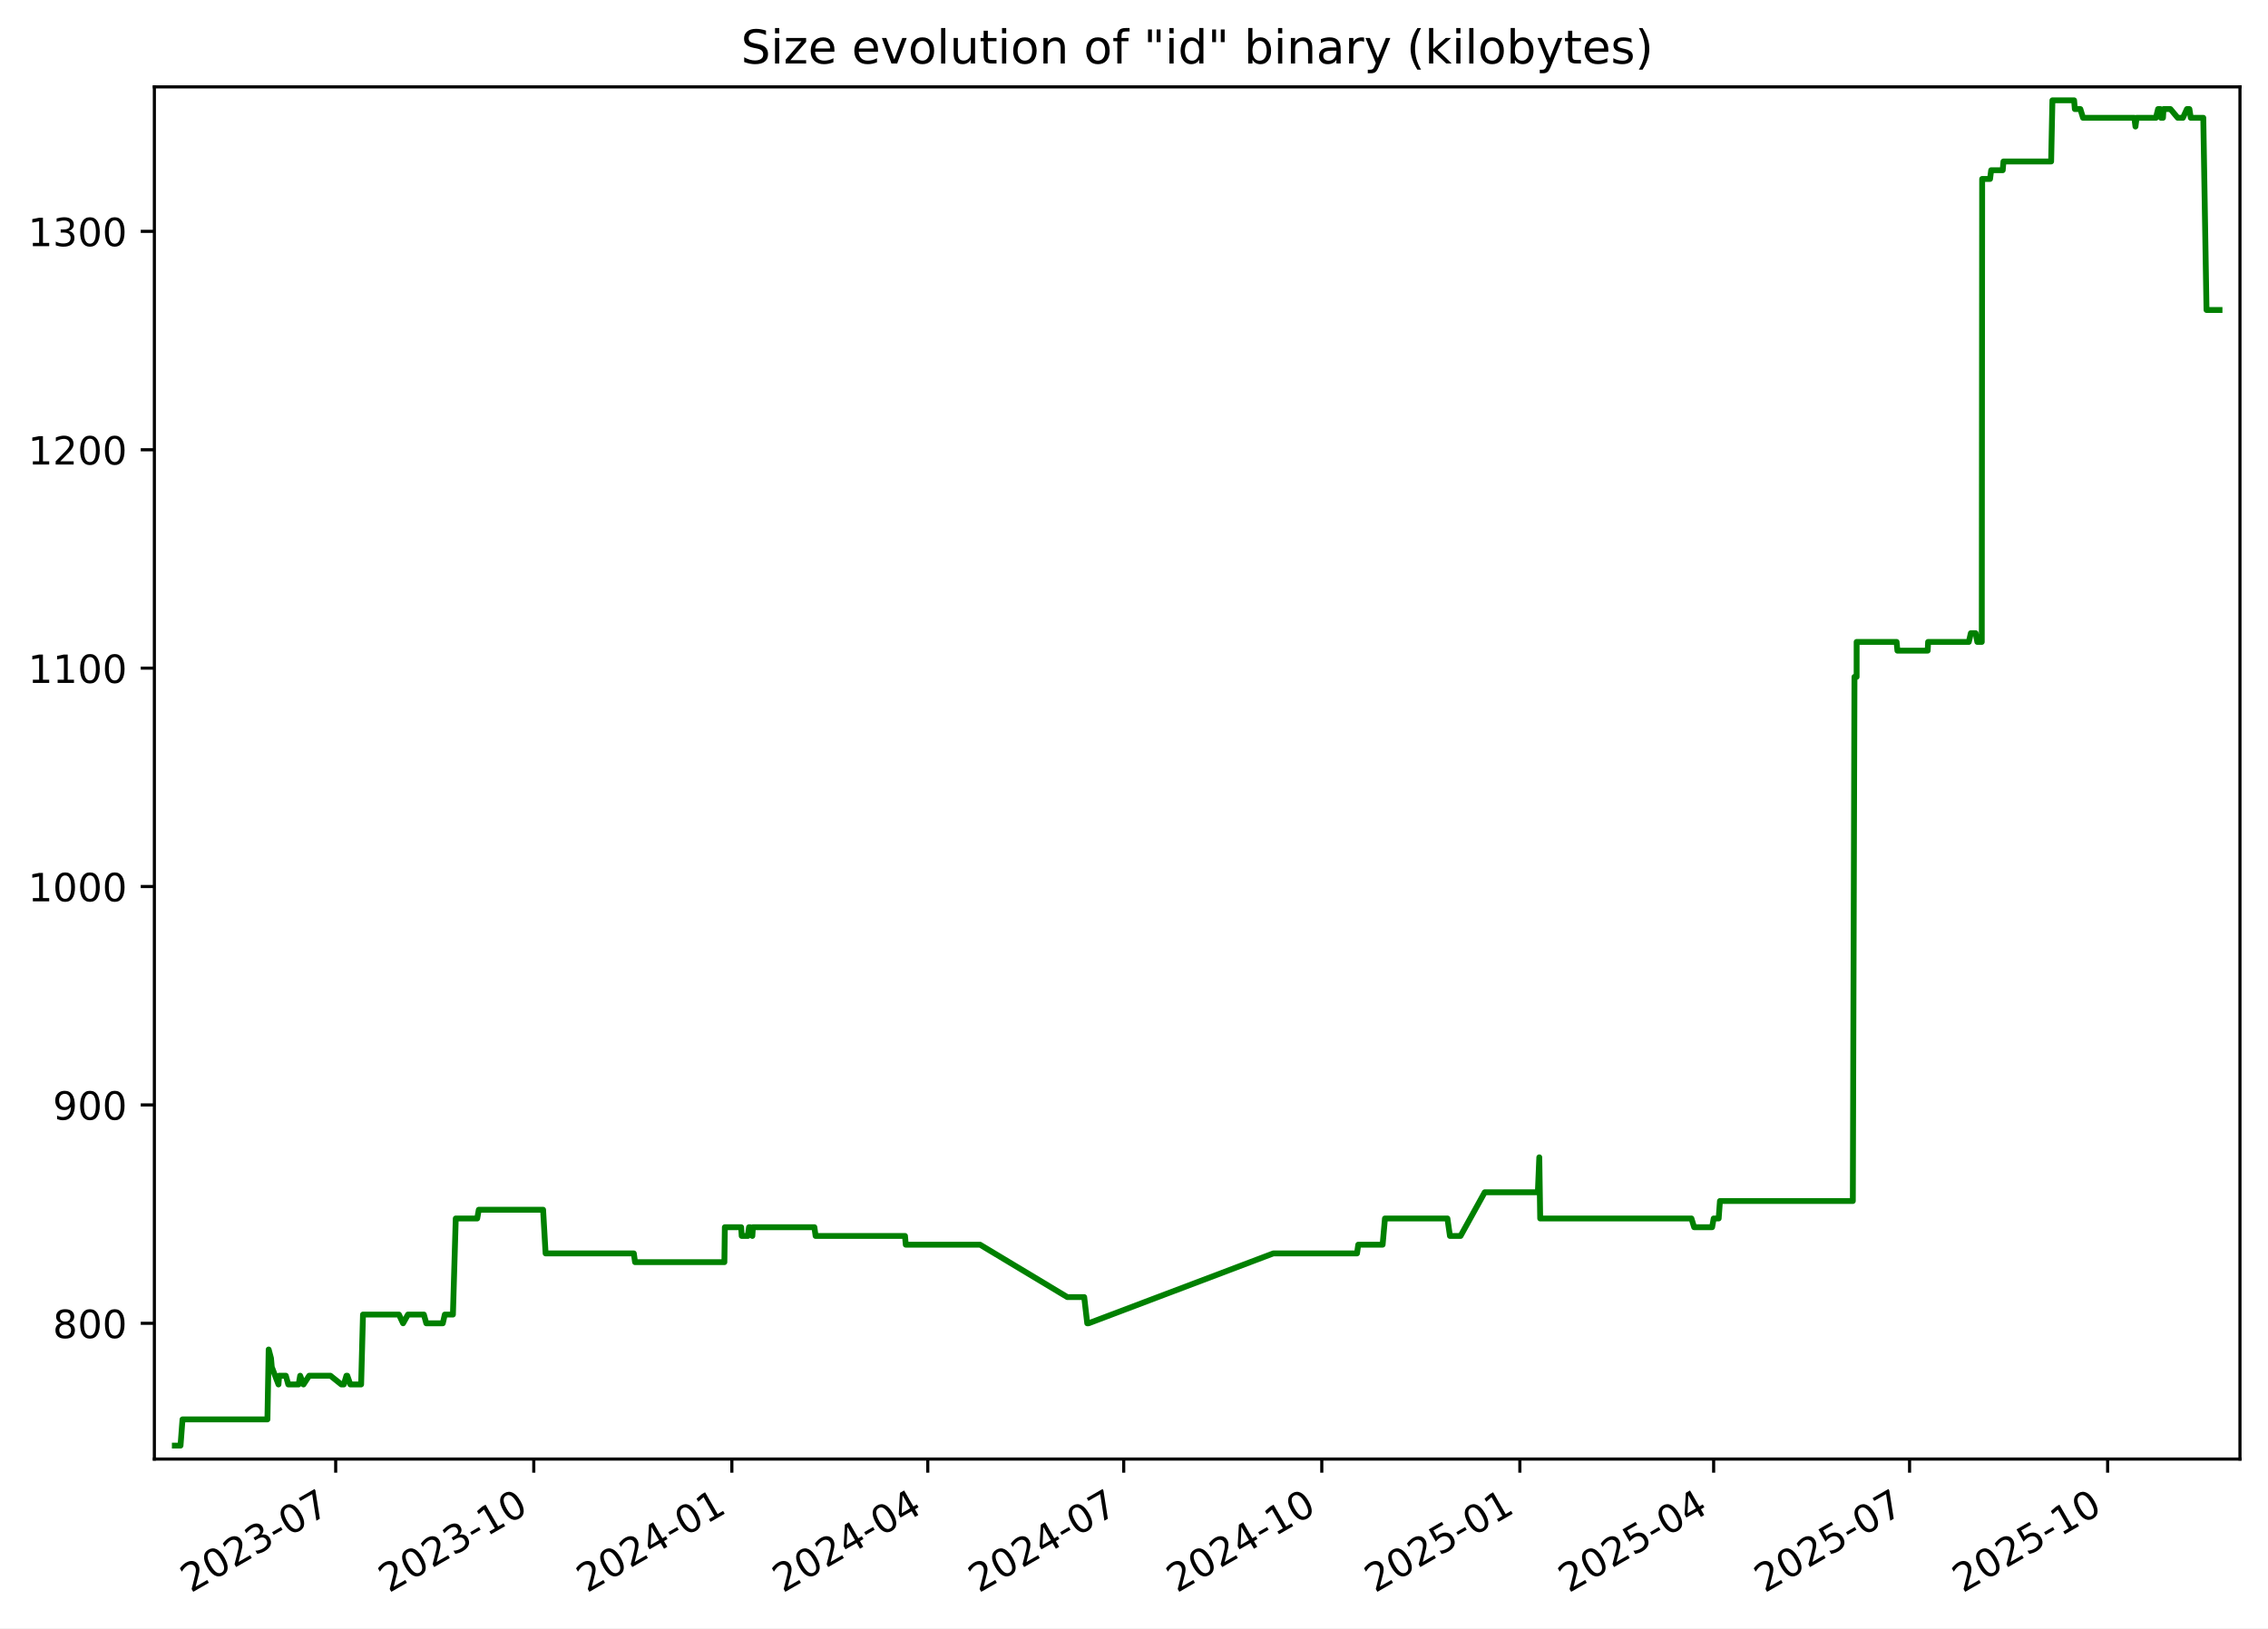
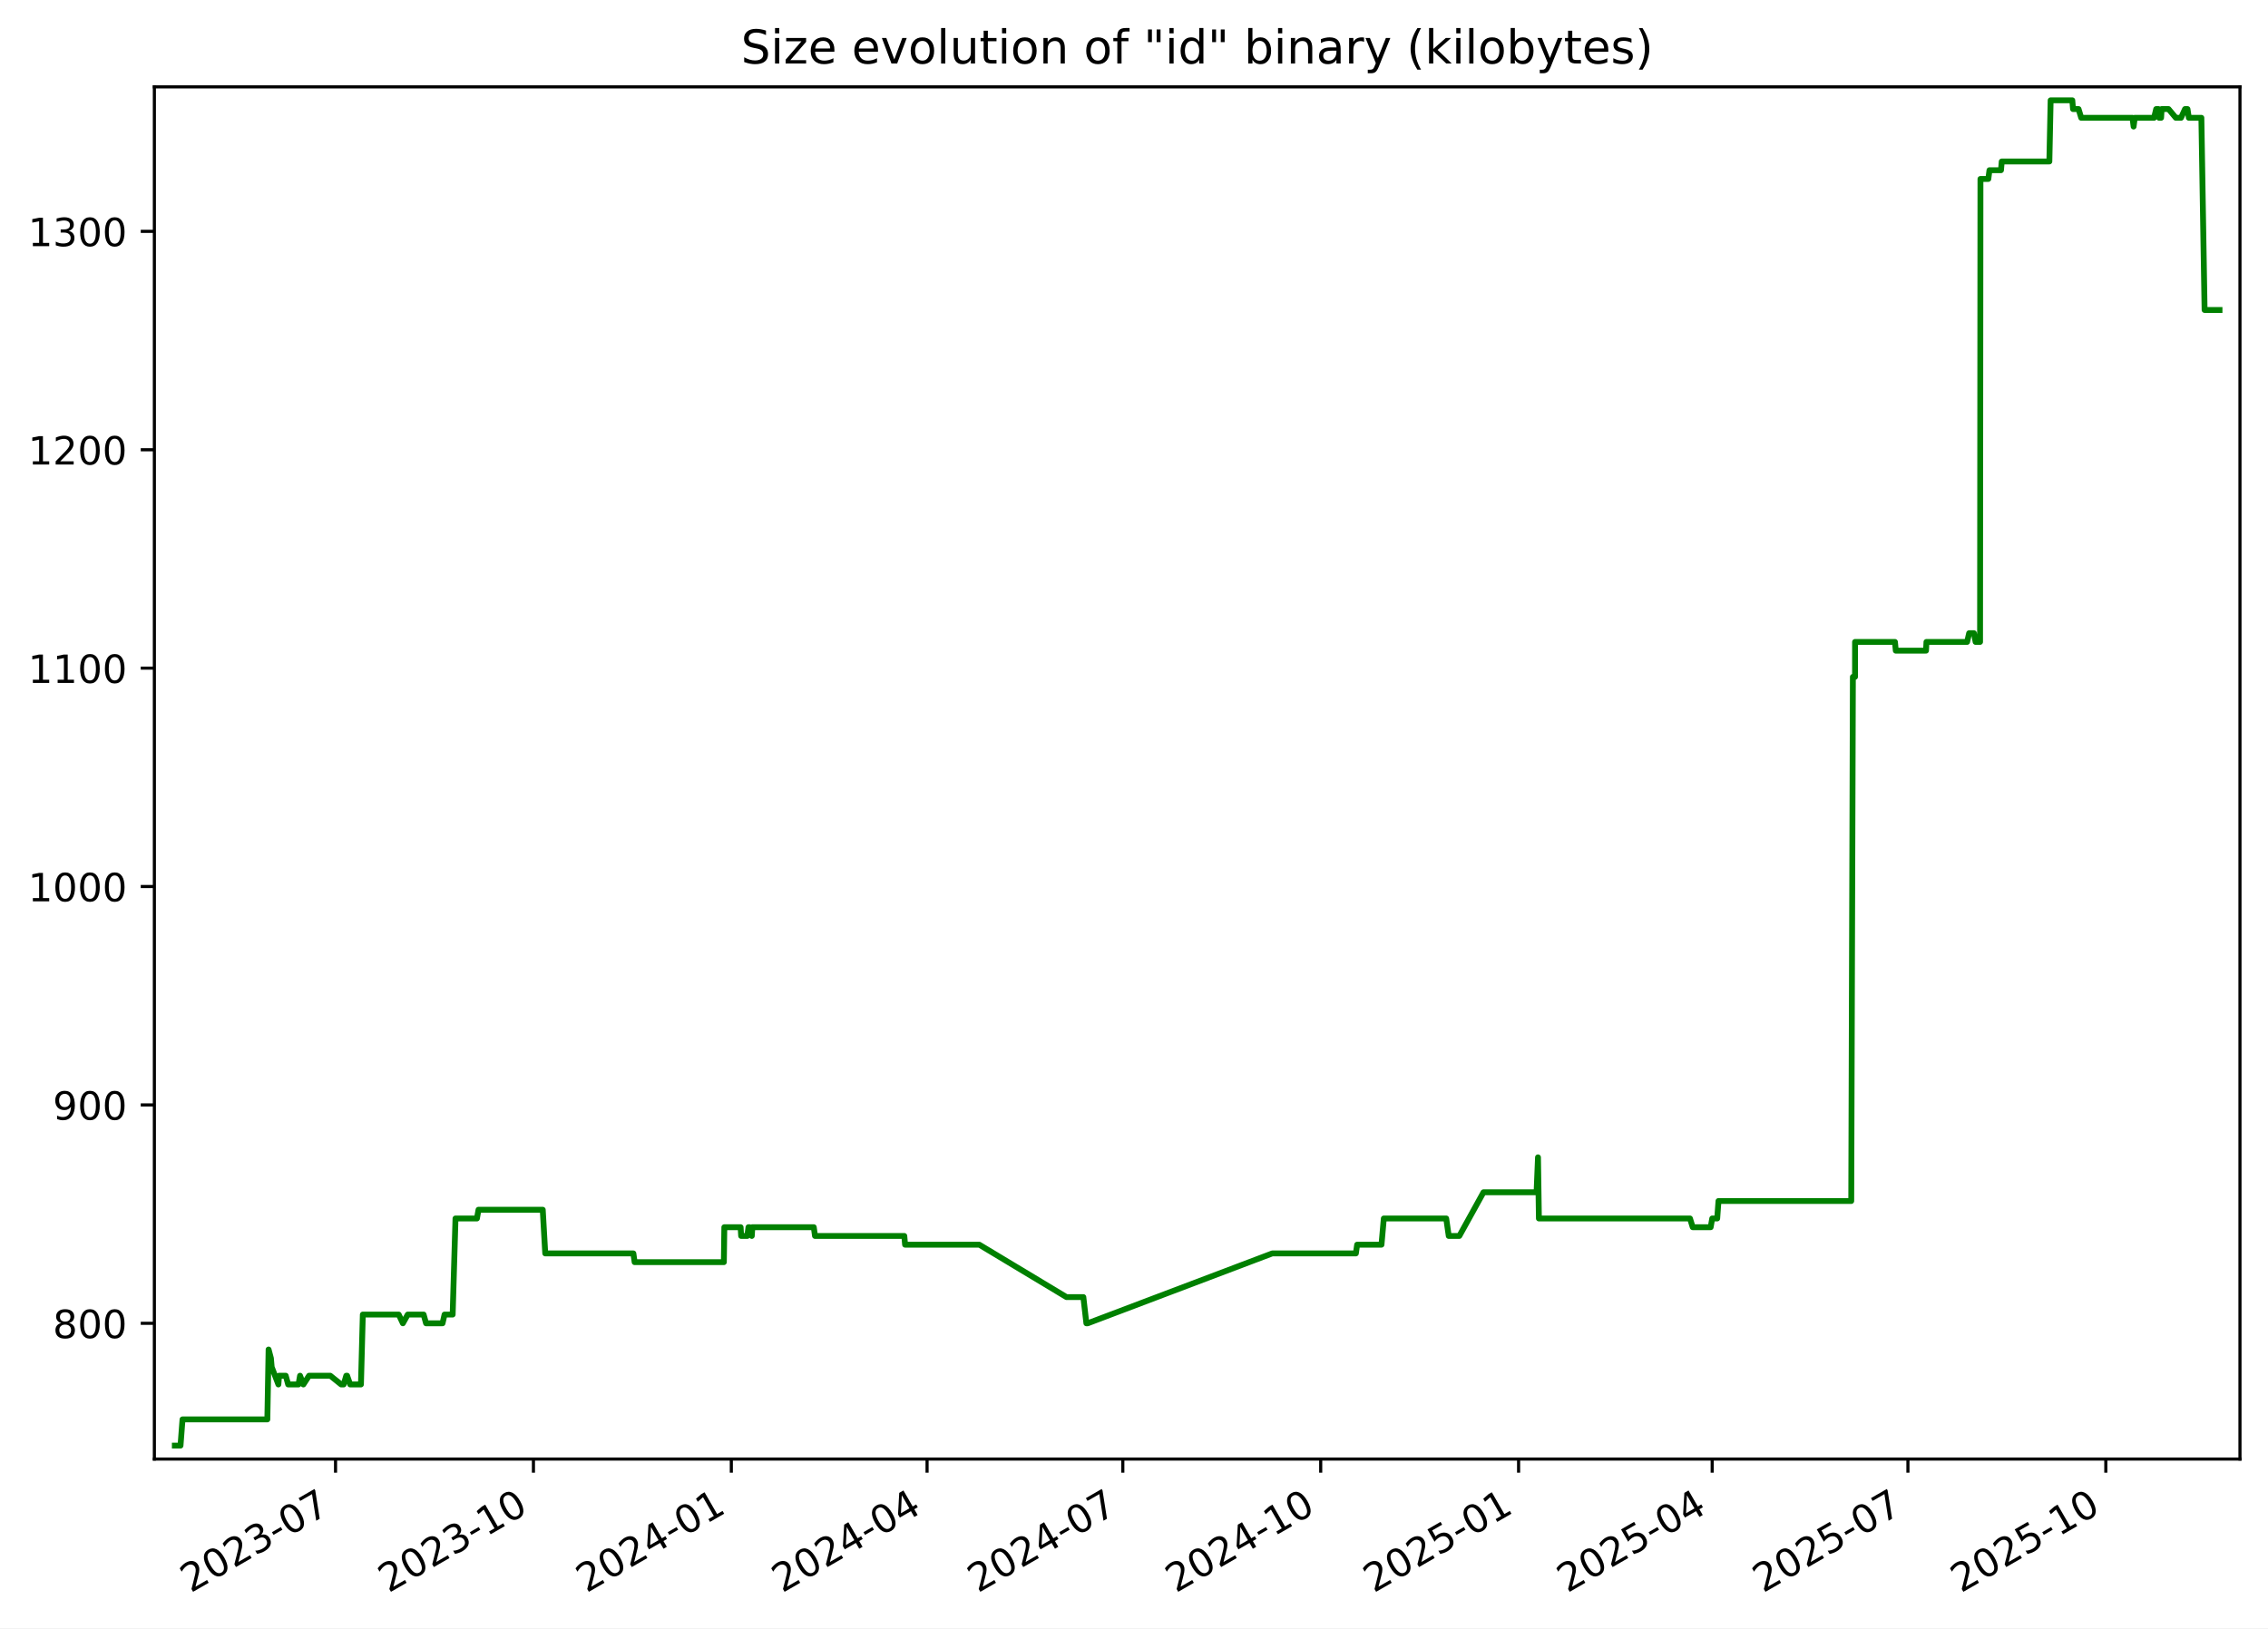
<svg xmlns="http://www.w3.org/2000/svg" xmlns:xlink="http://www.w3.org/1999/xlink" width="582.53pt" height="418.303pt" viewBox="0 0 582.53 418.303" version="1.1">
  <defs>
    <style type="text/css">*{stroke-linejoin: round; stroke-linecap: butt}</style>
  </defs>
  <g id="figure_1">
    <g id="patch_1">
      <path d="M -0 418.303  L 582.53 418.303  L 582.53 0  L -0 0  z " style="fill: #ffffff" />
    </g>
    <g id="axes_1">
      <g id="patch_2">
        <path d="M 39.65 374.83  L 575.33 374.83  L 575.33 22.318  L 39.65 22.318  z " style="fill: #ffffff" />
      </g>
      <g id="matplotlib.axis_1">
        <g id="xtick_1">
          <g id="line2d_1">
            <defs>
-               <path id="mcca25d1bc0" d="M 0 0  L 0 3.5  " style="stroke: #000000; stroke-width: 0.8" />
+               <path id="m5b19b40e98" d="M 0 0  L 0 3.5  " style="stroke: #000000; stroke-width: 0.8" />
            </defs>
            <g>
-               <use xlink:href="#mcca25d1bc0" x="86.222" y="374.83" style="stroke: #000000; stroke-width: 0.8" />
+               <use xlink:href="#m5b19b40e98" x="86.183" y="374.83" style="stroke: #000000; stroke-width: 0.8" />
            </g>
          </g>
          <g id="text_1">
-             <g transform="translate(48.99765 409.302) rotate(-30) scale(0.1 -0.1)">
+             <g transform="translate(48.95851 409.302) rotate(-30) scale(0.1 -0.1)">
              <defs>
                <path id="DejaVuSans-32" d="M 1228 531  L 3431 531  L 3431 0  L 469 0  L 469 531  Q 828 903 1448 1529  Q 2069 2156 2228 2338  Q 2531 2678 2651 2914  Q 2772 3150 2772 3378  Q 2772 3750 2511 3984  Q 2250 4219 1831 4219  Q 1534 4219 1204 4116  Q 875 4013 500 3803  L 500 4441  Q 881 4594 1212 4672  Q 1544 4750 1819 4750  Q 2544 4750 2975 4387  Q 3406 4025 3406 3419  Q 3406 3131 3298 2873  Q 3191 2616 2906 2266  Q 2828 2175 2409 1742  Q 1991 1309 1228 531  z " transform="scale(0.015625)" />
                <path id="DejaVuSans-30" d="M 2034 4250  Q 1547 4250 1301 3770  Q 1056 3291 1056 2328  Q 1056 1369 1301 889  Q 1547 409 2034 409  Q 2525 409 2770 889  Q 3016 1369 3016 2328  Q 3016 3291 2770 3770  Q 2525 4250 2034 4250  z M 2034 4750  Q 2819 4750 3233 4129  Q 3647 3509 3647 2328  Q 3647 1150 3233 529  Q 2819 -91 2034 -91  Q 1250 -91 836 529  Q 422 1150 422 2328  Q 422 3509 836 4129  Q 1250 4750 2034 4750  z " transform="scale(0.015625)" />
                <path id="DejaVuSans-33" d="M 2597 2516  Q 3050 2419 3304 2112  Q 3559 1806 3559 1356  Q 3559 666 3084 287  Q 2609 -91 1734 -91  Q 1441 -91 1130 -33  Q 819 25 488 141  L 488 750  Q 750 597 1062 519  Q 1375 441 1716 441  Q 2309 441 2620 675  Q 2931 909 2931 1356  Q 2931 1769 2642 2001  Q 2353 2234 1838 2234  L 1294 2234  L 1294 2753  L 1863 2753  Q 2328 2753 2575 2939  Q 2822 3125 2822 3475  Q 2822 3834 2567 4026  Q 2313 4219 1838 4219  Q 1578 4219 1281 4162  Q 984 4106 628 3988  L 628 4550  Q 988 4650 1302 4700  Q 1616 4750 1894 4750  Q 2613 4750 3031 4423  Q 3450 4097 3450 3541  Q 3450 3153 3228 2886  Q 3006 2619 2597 2516  z " transform="scale(0.015625)" />
                <path id="DejaVuSans-2d" d="M 313 2009  L 1997 2009  L 1997 1497  L 313 1497  L 313 2009  z " transform="scale(0.015625)" />
                <path id="DejaVuSans-37" d="M 525 4666  L 3525 4666  L 3525 4397  L 1831 0  L 1172 0  L 2766 4134  L 525 4134  L 525 4666  z " transform="scale(0.015625)" />
              </defs>
              <use xlink:href="#DejaVuSans-32" />
              <use xlink:href="#DejaVuSans-30" x="63.623" />
              <use xlink:href="#DejaVuSans-32" x="127.246" />
              <use xlink:href="#DejaVuSans-33" x="190.869" />
              <use xlink:href="#DejaVuSans-2d" x="254.492" />
              <use xlink:href="#DejaVuSans-30" x="290.576" />
              <use xlink:href="#DejaVuSans-37" x="354.199" />
            </g>
          </g>
        </g>
        <g id="xtick_2">
          <g id="line2d_2">
            <g>
-               <use xlink:href="#mcca25d1bc0" x="137.099" y="374.83" style="stroke: #000000; stroke-width: 0.8" />
+               <use xlink:href="#m5b19b40e98" x="137.011" y="374.83" style="stroke: #000000; stroke-width: 0.8" />
            </g>
          </g>
          <g id="text_2">
-             <g transform="translate(99.87392 409.302) rotate(-30) scale(0.1 -0.1)">
+             <g transform="translate(99.78659 409.302) rotate(-30) scale(0.1 -0.1)">
              <defs>
                <path id="DejaVuSans-31" d="M 794 531  L 1825 531  L 1825 4091  L 703 3866  L 703 4441  L 1819 4666  L 2450 4666  L 2450 531  L 3481 531  L 3481 0  L 794 0  L 794 531  z " transform="scale(0.015625)" />
              </defs>
              <use xlink:href="#DejaVuSans-32" />
              <use xlink:href="#DejaVuSans-30" x="63.623" />
              <use xlink:href="#DejaVuSans-32" x="127.246" />
              <use xlink:href="#DejaVuSans-33" x="190.869" />
              <use xlink:href="#DejaVuSans-2d" x="254.492" />
              <use xlink:href="#DejaVuSans-31" x="290.576" />
              <use xlink:href="#DejaVuSans-30" x="354.199" />
            </g>
          </g>
        </g>
        <g id="xtick_3">
          <g id="line2d_3">
            <g>
-               <use xlink:href="#mcca25d1bc0" x="187.975" y="374.83" style="stroke: #000000; stroke-width: 0.8" />
+               <use xlink:href="#m5b19b40e98" x="187.839" y="374.83" style="stroke: #000000; stroke-width: 0.8" />
            </g>
          </g>
          <g id="text_3">
-             <g transform="translate(150.7502 409.302) rotate(-30) scale(0.1 -0.1)">
+             <g transform="translate(150.6147 409.302) rotate(-30) scale(0.1 -0.1)">
              <defs>
                <path id="DejaVuSans-34" d="M 2419 4116  L 825 1625  L 2419 1625  L 2419 4116  z M 2253 4666  L 3047 4666  L 3047 1625  L 3713 1625  L 3713 1100  L 3047 1100  L 3047 0  L 2419 0  L 2419 1100  L 313 1100  L 313 1709  L 2253 4666  z " transform="scale(0.015625)" />
              </defs>
              <use xlink:href="#DejaVuSans-32" />
              <use xlink:href="#DejaVuSans-30" x="63.623" />
              <use xlink:href="#DejaVuSans-32" x="127.246" />
              <use xlink:href="#DejaVuSans-34" x="190.869" />
              <use xlink:href="#DejaVuSans-2d" x="254.492" />
              <use xlink:href="#DejaVuSans-30" x="290.576" />
              <use xlink:href="#DejaVuSans-31" x="354.199" />
            </g>
          </g>
        </g>
        <g id="xtick_4">
          <g id="line2d_4">
            <g>
-               <use xlink:href="#mcca25d1bc0" x="238.298" y="374.83" style="stroke: #000000; stroke-width: 0.8" />
+               <use xlink:href="#m5b19b40e98" x="238.115" y="374.83" style="stroke: #000000; stroke-width: 0.8" />
            </g>
          </g>
          <g id="text_4">
-             <g transform="translate(201.0735 409.302) rotate(-30) scale(0.1 -0.1)">
+             <g transform="translate(200.8903 409.302) rotate(-30) scale(0.1 -0.1)">
              <use xlink:href="#DejaVuSans-32" />
              <use xlink:href="#DejaVuSans-30" x="63.623" />
              <use xlink:href="#DejaVuSans-32" x="127.246" />
              <use xlink:href="#DejaVuSans-34" x="190.869" />
              <use xlink:href="#DejaVuSans-2d" x="254.492" />
              <use xlink:href="#DejaVuSans-30" x="290.576" />
              <use xlink:href="#DejaVuSans-34" x="354.199" />
            </g>
          </g>
        </g>
        <g id="xtick_5">
          <g id="line2d_5">
            <g>
-               <use xlink:href="#mcca25d1bc0" x="288.622" y="374.83" style="stroke: #000000; stroke-width: 0.8" />
+               <use xlink:href="#m5b19b40e98" x="288.391" y="374.83" style="stroke: #000000; stroke-width: 0.8" />
            </g>
          </g>
          <g id="text_5">
-             <g transform="translate(251.3967 409.302) rotate(-30) scale(0.1 -0.1)">
+             <g transform="translate(251.1659 409.302) rotate(-30) scale(0.1 -0.1)">
              <use xlink:href="#DejaVuSans-32" />
              <use xlink:href="#DejaVuSans-30" x="63.623" />
              <use xlink:href="#DejaVuSans-32" x="127.246" />
              <use xlink:href="#DejaVuSans-34" x="190.869" />
              <use xlink:href="#DejaVuSans-2d" x="254.492" />
              <use xlink:href="#DejaVuSans-30" x="290.576" />
              <use xlink:href="#DejaVuSans-37" x="354.199" />
            </g>
          </g>
        </g>
        <g id="xtick_6">
          <g id="line2d_6">
            <g>
-               <use xlink:href="#mcca25d1bc0" x="339.498" y="374.83" style="stroke: #000000; stroke-width: 0.8" />
+               <use xlink:href="#m5b19b40e98" x="339.219" y="374.83" style="stroke: #000000; stroke-width: 0.8" />
            </g>
          </g>
          <g id="text_6">
-             <g transform="translate(302.273 409.302) rotate(-30) scale(0.1 -0.1)">
+             <g transform="translate(301.994 409.302) rotate(-30) scale(0.1 -0.1)">
              <use xlink:href="#DejaVuSans-32" />
              <use xlink:href="#DejaVuSans-30" x="63.623" />
              <use xlink:href="#DejaVuSans-32" x="127.246" />
              <use xlink:href="#DejaVuSans-34" x="190.869" />
              <use xlink:href="#DejaVuSans-2d" x="254.492" />
              <use xlink:href="#DejaVuSans-31" x="290.576" />
              <use xlink:href="#DejaVuSans-30" x="354.199" />
            </g>
          </g>
        </g>
        <g id="xtick_7">
          <g id="line2d_7">
            <g>
-               <use xlink:href="#mcca25d1bc0" x="390.374" y="374.83" style="stroke: #000000; stroke-width: 0.8" />
+               <use xlink:href="#m5b19b40e98" x="390.047" y="374.83" style="stroke: #000000; stroke-width: 0.8" />
            </g>
          </g>
          <g id="text_7">
-             <g transform="translate(353.1493 409.302) rotate(-30) scale(0.1 -0.1)">
+             <g transform="translate(352.822 409.302) rotate(-30) scale(0.1 -0.1)">
              <defs>
                <path id="DejaVuSans-35" d="M 691 4666  L 3169 4666  L 3169 4134  L 1269 4134  L 1269 2991  Q 1406 3038 1543 3061  Q 1681 3084 1819 3084  Q 2600 3084 3056 2656  Q 3513 2228 3513 1497  Q 3513 744 3044 326  Q 2575 -91 1722 -91  Q 1428 -91 1123 -41  Q 819 9 494 109  L 494 744  Q 775 591 1075 516  Q 1375 441 1709 441  Q 2250 441 2565 725  Q 2881 1009 2881 1497  Q 2881 1984 2565 2268  Q 2250 2553 1709 2553  Q 1456 2553 1204 2497  Q 953 2441 691 2322  L 691 4666  z " transform="scale(0.015625)" />
              </defs>
              <use xlink:href="#DejaVuSans-32" />
              <use xlink:href="#DejaVuSans-30" x="63.623" />
              <use xlink:href="#DejaVuSans-32" x="127.246" />
              <use xlink:href="#DejaVuSans-35" x="190.869" />
              <use xlink:href="#DejaVuSans-2d" x="254.492" />
              <use xlink:href="#DejaVuSans-30" x="290.576" />
              <use xlink:href="#DejaVuSans-31" x="354.199" />
            </g>
          </g>
        </g>
        <g id="xtick_8">
          <g id="line2d_8">
            <g>
-               <use xlink:href="#mcca25d1bc0" x="440.144" y="374.83" style="stroke: #000000; stroke-width: 0.8" />
+               <use xlink:href="#m5b19b40e98" x="439.77" y="374.83" style="stroke: #000000; stroke-width: 0.8" />
            </g>
          </g>
          <g id="text_8">
-             <g transform="translate(402.9196 409.302) rotate(-30) scale(0.1 -0.1)">
+             <g transform="translate(402.5452 409.302) rotate(-30) scale(0.1 -0.1)">
              <use xlink:href="#DejaVuSans-32" />
              <use xlink:href="#DejaVuSans-30" x="63.623" />
              <use xlink:href="#DejaVuSans-32" x="127.246" />
              <use xlink:href="#DejaVuSans-35" x="190.869" />
              <use xlink:href="#DejaVuSans-2d" x="254.492" />
              <use xlink:href="#DejaVuSans-30" x="290.576" />
              <use xlink:href="#DejaVuSans-34" x="354.199" />
            </g>
          </g>
        </g>
        <g id="xtick_9">
          <g id="line2d_9">
            <g>
-               <use xlink:href="#mcca25d1bc0" x="490.468" y="374.83" style="stroke: #000000; stroke-width: 0.8" />
+               <use xlink:href="#m5b19b40e98" x="490.046" y="374.83" style="stroke: #000000; stroke-width: 0.8" />
            </g>
          </g>
          <g id="text_9">
-             <g transform="translate(453.2428 409.302) rotate(-30) scale(0.1 -0.1)">
+             <g transform="translate(452.8208 409.302) rotate(-30) scale(0.1 -0.1)">
              <use xlink:href="#DejaVuSans-32" />
              <use xlink:href="#DejaVuSans-30" x="63.623" />
              <use xlink:href="#DejaVuSans-32" x="127.246" />
              <use xlink:href="#DejaVuSans-35" x="190.869" />
              <use xlink:href="#DejaVuSans-2d" x="254.492" />
              <use xlink:href="#DejaVuSans-30" x="290.576" />
              <use xlink:href="#DejaVuSans-37" x="354.199" />
            </g>
          </g>
        </g>
        <g id="xtick_10">
          <g id="line2d_10">
            <g>
-               <use xlink:href="#mcca25d1bc0" x="541.344" y="374.83" style="stroke: #000000; stroke-width: 0.8" />
+               <use xlink:href="#m5b19b40e98" x="540.874" y="374.83" style="stroke: #000000; stroke-width: 0.8" />
            </g>
          </g>
          <g id="text_10">
-             <g transform="translate(504.1191 409.302) rotate(-30) scale(0.1 -0.1)">
+             <g transform="translate(503.6489 409.302) rotate(-30) scale(0.1 -0.1)">
              <use xlink:href="#DejaVuSans-32" />
              <use xlink:href="#DejaVuSans-30" x="63.623" />
              <use xlink:href="#DejaVuSans-32" x="127.246" />
              <use xlink:href="#DejaVuSans-35" x="190.869" />
              <use xlink:href="#DejaVuSans-2d" x="254.492" />
              <use xlink:href="#DejaVuSans-31" x="290.576" />
              <use xlink:href="#DejaVuSans-30" x="354.199" />
            </g>
          </g>
        </g>
      </g>
      <g id="matplotlib.axis_2">
        <g id="ytick_1">
          <g id="line2d_11">
            <defs>
-               <path id="m66e682c767" d="M 0 0  L -3.5 0  " style="stroke: #000000; stroke-width: 0.8" />
+               <path id="mcd7377a06f" d="M 0 0  L -3.5 0  " style="stroke: #000000; stroke-width: 0.8" />
            </defs>
            <g>
-               <use xlink:href="#m66e682c767" x="39.65" y="339.956" style="stroke: #000000; stroke-width: 0.8" />
+               <use xlink:href="#mcd7377a06f" x="39.65" y="339.956" style="stroke: #000000; stroke-width: 0.8" />
            </g>
          </g>
          <g id="text_11">
            <g transform="translate(13.5625 343.7552) scale(0.1 -0.1)">
              <defs>
                <path id="DejaVuSans-38" d="M 2034 2216  Q 1584 2216 1326 1975  Q 1069 1734 1069 1313  Q 1069 891 1326 650  Q 1584 409 2034 409  Q 2484 409 2743 651  Q 3003 894 3003 1313  Q 3003 1734 2745 1975  Q 2488 2216 2034 2216  z M 1403 2484  Q 997 2584 770 2862  Q 544 3141 544 3541  Q 544 4100 942 4425  Q 1341 4750 2034 4750  Q 2731 4750 3128 4425  Q 3525 4100 3525 3541  Q 3525 3141 3298 2862  Q 3072 2584 2669 2484  Q 3125 2378 3379 2068  Q 3634 1759 3634 1313  Q 3634 634 3220 271  Q 2806 -91 2034 -91  Q 1263 -91 848 271  Q 434 634 434 1313  Q 434 1759 690 2068  Q 947 2378 1403 2484  z M 1172 3481  Q 1172 3119 1398 2916  Q 1625 2713 2034 2713  Q 2441 2713 2670 2916  Q 2900 3119 2900 3481  Q 2900 3844 2670 4047  Q 2441 4250 2034 4250  Q 1625 4250 1398 4047  Q 1172 3844 1172 3481  z " transform="scale(0.015625)" />
              </defs>
              <use xlink:href="#DejaVuSans-38" />
              <use xlink:href="#DejaVuSans-30" x="63.623" />
              <use xlink:href="#DejaVuSans-30" x="127.246" />
            </g>
          </g>
        </g>
        <g id="ytick_2">
          <g id="line2d_12">
            <g>
-               <use xlink:href="#m66e682c767" x="39.65" y="283.852" style="stroke: #000000; stroke-width: 0.8" />
+               <use xlink:href="#mcd7377a06f" x="39.65" y="283.852" style="stroke: #000000; stroke-width: 0.8" />
            </g>
          </g>
          <g id="text_12">
            <g transform="translate(13.5625 287.6513) scale(0.1 -0.1)">
              <defs>
                <path id="DejaVuSans-39" d="M 703 97  L 703 672  Q 941 559 1184 500  Q 1428 441 1663 441  Q 2288 441 2617 861  Q 2947 1281 2994 2138  Q 2813 1869 2534 1725  Q 2256 1581 1919 1581  Q 1219 1581 811 2004  Q 403 2428 403 3163  Q 403 3881 828 4315  Q 1253 4750 1959 4750  Q 2769 4750 3195 4129  Q 3622 3509 3622 2328  Q 3622 1225 3098 567  Q 2575 -91 1691 -91  Q 1453 -91 1209 -44  Q 966 3 703 97  z M 1959 2075  Q 2384 2075 2632 2365  Q 2881 2656 2881 3163  Q 2881 3666 2632 3958  Q 2384 4250 1959 4250  Q 1534 4250 1286 3958  Q 1038 3666 1038 3163  Q 1038 2656 1286 2365  Q 1534 2075 1959 2075  z " transform="scale(0.015625)" />
              </defs>
              <use xlink:href="#DejaVuSans-39" />
              <use xlink:href="#DejaVuSans-30" x="63.623" />
              <use xlink:href="#DejaVuSans-30" x="127.246" />
            </g>
          </g>
        </g>
        <g id="ytick_3">
          <g id="line2d_13">
            <g>
-               <use xlink:href="#m66e682c767" x="39.65" y="227.748" style="stroke: #000000; stroke-width: 0.8" />
+               <use xlink:href="#mcd7377a06f" x="39.65" y="227.748" style="stroke: #000000; stroke-width: 0.8" />
            </g>
          </g>
          <g id="text_13">
            <g transform="translate(7.2 231.5474) scale(0.1 -0.1)">
              <use xlink:href="#DejaVuSans-31" />
              <use xlink:href="#DejaVuSans-30" x="63.623" />
              <use xlink:href="#DejaVuSans-30" x="127.246" />
              <use xlink:href="#DejaVuSans-30" x="190.869" />
            </g>
          </g>
        </g>
        <g id="ytick_4">
          <g id="line2d_14">
            <g>
-               <use xlink:href="#m66e682c767" x="39.65" y="171.644" style="stroke: #000000; stroke-width: 0.8" />
+               <use xlink:href="#mcd7377a06f" x="39.65" y="171.644" style="stroke: #000000; stroke-width: 0.8" />
            </g>
          </g>
          <g id="text_14">
            <g transform="translate(7.2 175.4435) scale(0.1 -0.1)">
              <use xlink:href="#DejaVuSans-31" />
              <use xlink:href="#DejaVuSans-31" x="63.623" />
              <use xlink:href="#DejaVuSans-30" x="127.246" />
              <use xlink:href="#DejaVuSans-30" x="190.869" />
            </g>
          </g>
        </g>
        <g id="ytick_5">
          <g id="line2d_15">
            <g>
-               <use xlink:href="#m66e682c767" x="39.65" y="115.54" style="stroke: #000000; stroke-width: 0.8" />
+               <use xlink:href="#mcd7377a06f" x="39.65" y="115.54" style="stroke: #000000; stroke-width: 0.8" />
            </g>
          </g>
          <g id="text_15">
            <g transform="translate(7.2 119.3396) scale(0.1 -0.1)">
              <use xlink:href="#DejaVuSans-31" />
              <use xlink:href="#DejaVuSans-32" x="63.623" />
              <use xlink:href="#DejaVuSans-30" x="127.246" />
              <use xlink:href="#DejaVuSans-30" x="190.869" />
            </g>
          </g>
        </g>
        <g id="ytick_6">
          <g id="line2d_16">
            <g>
-               <use xlink:href="#m66e682c767" x="39.65" y="59.436" style="stroke: #000000; stroke-width: 0.8" />
+               <use xlink:href="#mcd7377a06f" x="39.65" y="59.436" style="stroke: #000000; stroke-width: 0.8" />
            </g>
          </g>
          <g id="text_16">
            <g transform="translate(7.2 63.23568) scale(0.1 -0.1)">
              <use xlink:href="#DejaVuSans-31" />
              <use xlink:href="#DejaVuSans-33" x="63.623" />
              <use xlink:href="#DejaVuSans-30" x="127.246" />
              <use xlink:href="#DejaVuSans-30" x="190.869" />
            </g>
          </g>
        </g>
      </g>
      <g id="line2d_17">
-         <path d="M 44.902 371.374  L 46.366 371.374  L 46.878 364.642  L 68.688 364.642  L 69.012 346.688  L 69.606 348.933  L 69.802 351.177  L 71.526 355.665  L 71.695 353.421  L 73.418 353.421  L 74.045 355.665  L 76.701 355.665  L 77.1 353.421  L 77.951 355.665  L 79.416 353.421  L 84.869 353.421  L 87.672 355.665  L 88.313 355.665  L 88.978 353.421  L 89.195 353.421  L 89.985 355.665  L 92.753 355.665  L 93.235 337.712  L 102.469 337.712  L 103.529 339.956  L 104.783 337.712  L 108.867 337.712  L 109.493 339.956  L 113.729 339.956  L 114.247 337.712  L 116.333 337.712  L 117.061 313.026  L 122.572 313.026  L 122.978 310.782  L 139.493 310.782  L 140.135 322.003  L 162.796 322.003  L 163.113 324.247  L 186.056 324.247  L 186.175 315.27  L 190.365 315.27  L 190.501 317.514  L 192.085 317.514  L 192.383 315.27  L 192.664 315.27  L 193.24 317.514  L 193.38 315.27  L 209.175 315.27  L 209.485 317.514  L 232.447 317.514  L 232.644 319.759  L 251.726 319.759  L 274.139 333.223  L 278.477 333.223  L 279.256 339.956  L 279.593 339.956  L 327.047 322.003  L 348.543 322.003  L 348.865 319.759  L 355.125 319.759  L 355.723 313.026  L 371.767 313.026  L 372.416 317.514  L 375.138 317.514  L 381.35 306.294  L 394.995 306.294  L 395.363 297.317  L 395.595 313.026  L 434.439 313.026  L 435.138 315.27  L 439.755 315.27  L 440.154 313.026  L 441.438 313.026  L 441.764 308.538  L 475.896 308.538  L 476.316 173.888  L 476.869 173.888  L 476.875 164.912  L 487.135 164.912  L 487.348 167.156  L 495.119 167.156  L 495.23 164.912  L 505.683 164.912  L 506.205 162.668  L 507.437 162.668  L 507.866 164.912  L 509.014 164.912  L 509.113 45.972  L 511.138 45.972  L 511.429 43.727  L 514.396 43.727  L 514.585 41.483  L 526.829 41.483  L 527.158 25.774  L 532.73 25.774  L 532.913 28.018  L 534.334 28.018  L 535.02 30.262  L 548.2 30.262  L 548.488 32.507  L 548.781 30.262  L 553.745 30.262  L 554.294 28.018  L 554.89 28.018  L 555.046 30.262  L 555.556 30.262  L 555.689 28.018  L 557.469 28.018  L 559.347 30.262  L 560.679 30.262  L 561.707 28.018  L 562.344 28.018  L 562.691 30.262  L 565.91 30.262  L 566.738 79.634  L 570.078 79.634  L 570.078 79.634  " clip-path="url(#p32280f3366)" style="fill: none; stroke: #008000; stroke-width: 1.5; stroke-linecap: square" />
+         <path d="M 44.902 371.374  L 46.364 371.374  L 46.876 364.642  L 68.666 364.642  L 68.989 346.688  L 69.583 348.933  L 69.779 351.177  L 71.501 355.665  L 71.67 353.421  L 73.391 353.421  L 74.017 355.665  L 76.671 355.665  L 77.069 353.421  L 77.92 355.665  L 79.383 353.421  L 84.831 353.421  L 87.631 355.665  L 88.272 355.665  L 88.936 353.421  L 89.153 353.421  L 89.942 355.665  L 92.708 355.665  L 93.189 337.712  L 102.415 337.712  L 103.474 339.956  L 104.726 337.712  L 108.807 337.712  L 109.432 339.956  L 113.663 339.956  L 114.181 337.712  L 116.265 337.712  L 116.992 313.026  L 122.498 313.026  L 122.904 310.782  L 139.404 310.782  L 140.044 322.003  L 162.684 322.003  L 163.001 324.247  L 185.922 324.247  L 186.041 315.27  L 190.227 315.27  L 190.363 317.514  L 191.945 317.514  L 192.243 315.27  L 192.524 315.27  L 193.099 317.514  L 193.239 315.27  L 209.019 315.27  L 209.329 317.514  L 232.269 317.514  L 232.466 319.759  L 251.53 319.759  L 273.922 333.223  L 278.256 333.223  L 279.034 339.956  L 279.37 339.956  L 326.78 322.003  L 348.255 322.003  L 348.577 319.759  L 354.831 319.759  L 355.428 313.026  L 371.457 313.026  L 372.106 317.514  L 374.826 317.514  L 381.031 306.294  L 394.663 306.294  L 395.031 297.317  L 395.263 313.026  L 434.07 313.026  L 434.769 315.27  L 439.381 315.27  L 439.779 313.026  L 441.062 313.026  L 441.388 308.538  L 475.488 308.538  L 475.908 173.888  L 476.46 173.888  L 476.465 164.912  L 486.716 164.912  L 486.929 167.156  L 494.693 167.156  L 494.804 164.912  L 505.247 164.912  L 505.768 162.668  L 506.999 162.668  L 507.427 164.912  L 508.574 164.912  L 508.673 45.972  L 510.696 45.972  L 510.987 43.727  L 513.951 43.727  L 514.14 41.483  L 526.372 41.483  L 526.701 25.774  L 532.268 25.774  L 532.451 28.018  L 533.871 28.018  L 534.556 30.262  L 547.724 30.262  L 548.011 32.507  L 548.304 30.262  L 553.263 30.262  L 553.811 28.018  L 554.407 28.018  L 554.563 30.262  L 555.072 30.262  L 555.205 28.018  L 556.983 28.018  L 558.86 30.262  L 560.191 30.262  L 561.217 28.018  L 561.854 28.018  L 562.2 30.262  L 565.416 30.262  L 566.243 79.634  L 570.078 79.634  L 570.078 79.634  " clip-path="url(#p6bef2ff2b6)" style="fill: none; stroke: #008000; stroke-width: 1.5; stroke-linecap: square" />
      </g>
      <g id="patch_3">
        <path d="M 39.65 374.83  L 39.65 22.318  " style="fill: none; stroke: #000000; stroke-width: 0.8; stroke-linejoin: miter; stroke-linecap: square" />
      </g>
      <g id="patch_4">
        <path d="M 575.33 374.83  L 575.33 22.318  " style="fill: none; stroke: #000000; stroke-width: 0.8; stroke-linejoin: miter; stroke-linecap: square" />
      </g>
      <g id="patch_5">
        <path d="M 39.65 374.83  L 575.33 374.83  " style="fill: none; stroke: #000000; stroke-width: 0.8; stroke-linejoin: miter; stroke-linecap: square" />
      </g>
      <g id="patch_6">
        <path d="M 39.65 22.318  L 575.33 22.318  " style="fill: none; stroke: #000000; stroke-width: 0.8; stroke-linejoin: miter; stroke-linecap: square" />
      </g>
      <g id="text_17">
        <g transform="translate(190.3184 16.31812) scale(0.12 -0.12)">
          <defs>
            <path id="DejaVuSans-53" d="M 3425 4513  L 3425 3897  Q 3066 4069 2747 4153  Q 2428 4238 2131 4238  Q 1616 4238 1336 4038  Q 1056 3838 1056 3469  Q 1056 3159 1242 3001  Q 1428 2844 1947 2747  L 2328 2669  Q 3034 2534 3370 2195  Q 3706 1856 3706 1288  Q 3706 609 3251 259  Q 2797 -91 1919 -91  Q 1588 -91 1214 -16  Q 841 59 441 206  L 441 856  Q 825 641 1194 531  Q 1563 422 1919 422  Q 2459 422 2753 634  Q 3047 847 3047 1241  Q 3047 1584 2836 1778  Q 2625 1972 2144 2069  L 1759 2144  Q 1053 2284 737 2584  Q 422 2884 422 3419  Q 422 4038 858 4394  Q 1294 4750 2059 4750  Q 2388 4750 2728 4690  Q 3069 4631 3425 4513  z " transform="scale(0.015625)" />
            <path id="DejaVuSans-69" d="M 603 3500  L 1178 3500  L 1178 0  L 603 0  L 603 3500  z M 603 4863  L 1178 4863  L 1178 4134  L 603 4134  L 603 4863  z " transform="scale(0.015625)" />
            <path id="DejaVuSans-7a" d="M 353 3500  L 3084 3500  L 3084 2975  L 922 459  L 3084 459  L 3084 0  L 275 0  L 275 525  L 2438 3041  L 353 3041  L 353 3500  z " transform="scale(0.015625)" />
            <path id="DejaVuSans-65" d="M 3597 1894  L 3597 1613  L 953 1613  Q 991 1019 1311 708  Q 1631 397 2203 397  Q 2534 397 2845 478  Q 3156 559 3463 722  L 3463 178  Q 3153 47 2828 -22  Q 2503 -91 2169 -91  Q 1331 -91 842 396  Q 353 884 353 1716  Q 353 2575 817 3079  Q 1281 3584 2069 3584  Q 2775 3584 3186 3129  Q 3597 2675 3597 1894  z M 3022 2063  Q 3016 2534 2758 2815  Q 2500 3097 2075 3097  Q 1594 3097 1305 2825  Q 1016 2553 972 2059  L 3022 2063  z " transform="scale(0.015625)" />
            <path id="DejaVuSans-20" transform="scale(0.015625)" />
            <path id="DejaVuSans-76" d="M 191 3500  L 800 3500  L 1894 563  L 2988 3500  L 3597 3500  L 2284 0  L 1503 0  L 191 3500  z " transform="scale(0.015625)" />
            <path id="DejaVuSans-6f" d="M 1959 3097  Q 1497 3097 1228 2736  Q 959 2375 959 1747  Q 959 1119 1226 758  Q 1494 397 1959 397  Q 2419 397 2687 759  Q 2956 1122 2956 1747  Q 2956 2369 2687 2733  Q 2419 3097 1959 3097  z M 1959 3584  Q 2709 3584 3137 3096  Q 3566 2609 3566 1747  Q 3566 888 3137 398  Q 2709 -91 1959 -91  Q 1206 -91 779 398  Q 353 888 353 1747  Q 353 2609 779 3096  Q 1206 3584 1959 3584  z " transform="scale(0.015625)" />
            <path id="DejaVuSans-6c" d="M 603 4863  L 1178 4863  L 1178 0  L 603 0  L 603 4863  z " transform="scale(0.015625)" />
            <path id="DejaVuSans-75" d="M 544 1381  L 544 3500  L 1119 3500  L 1119 1403  Q 1119 906 1312 657  Q 1506 409 1894 409  Q 2359 409 2629 706  Q 2900 1003 2900 1516  L 2900 3500  L 3475 3500  L 3475 0  L 2900 0  L 2900 538  Q 2691 219 2414 64  Q 2138 -91 1772 -91  Q 1169 -91 856 284  Q 544 659 544 1381  z M 1991 3584  L 1991 3584  z " transform="scale(0.015625)" />
            <path id="DejaVuSans-74" d="M 1172 4494  L 1172 3500  L 2356 3500  L 2356 3053  L 1172 3053  L 1172 1153  Q 1172 725 1289 603  Q 1406 481 1766 481  L 2356 481  L 2356 0  L 1766 0  Q 1100 0 847 248  Q 594 497 594 1153  L 594 3053  L 172 3053  L 172 3500  L 594 3500  L 594 4494  L 1172 4494  z " transform="scale(0.015625)" />
            <path id="DejaVuSans-6e" d="M 3513 2113  L 3513 0  L 2938 0  L 2938 2094  Q 2938 2591 2744 2837  Q 2550 3084 2163 3084  Q 1697 3084 1428 2787  Q 1159 2491 1159 1978  L 1159 0  L 581 0  L 581 3500  L 1159 3500  L 1159 2956  Q 1366 3272 1645 3428  Q 1925 3584 2291 3584  Q 2894 3584 3203 3211  Q 3513 2838 3513 2113  z " transform="scale(0.015625)" />
            <path id="DejaVuSans-66" d="M 2375 4863  L 2375 4384  L 1825 4384  Q 1516 4384 1395 4259  Q 1275 4134 1275 3809  L 1275 3500  L 2222 3500  L 2222 3053  L 1275 3053  L 1275 0  L 697 0  L 697 3053  L 147 3053  L 147 3500  L 697 3500  L 697 3744  Q 697 4328 969 4595  Q 1241 4863 1831 4863  L 2375 4863  z " transform="scale(0.015625)" />
            <path id="DejaVuSans-22" d="M 1147 4666  L 1147 2931  L 616 2931  L 616 4666  L 1147 4666  z M 2328 4666  L 2328 2931  L 1797 2931  L 1797 4666  L 2328 4666  z " transform="scale(0.015625)" />
            <path id="DejaVuSans-64" d="M 2906 2969  L 2906 4863  L 3481 4863  L 3481 0  L 2906 0  L 2906 525  Q 2725 213 2448 61  Q 2172 -91 1784 -91  Q 1150 -91 751 415  Q 353 922 353 1747  Q 353 2572 751 3078  Q 1150 3584 1784 3584  Q 2172 3584 2448 3432  Q 2725 3281 2906 2969  z M 947 1747  Q 947 1113 1208 752  Q 1469 391 1925 391  Q 2381 391 2643 752  Q 2906 1113 2906 1747  Q 2906 2381 2643 2742  Q 2381 3103 1925 3103  Q 1469 3103 1208 2742  Q 947 2381 947 1747  z " transform="scale(0.015625)" />
            <path id="DejaVuSans-62" d="M 3116 1747  Q 3116 2381 2855 2742  Q 2594 3103 2138 3103  Q 1681 3103 1420 2742  Q 1159 2381 1159 1747  Q 1159 1113 1420 752  Q 1681 391 2138 391  Q 2594 391 2855 752  Q 3116 1113 3116 1747  z M 1159 2969  Q 1341 3281 1617 3432  Q 1894 3584 2278 3584  Q 2916 3584 3314 3078  Q 3713 2572 3713 1747  Q 3713 922 3314 415  Q 2916 -91 2278 -91  Q 1894 -91 1617 61  Q 1341 213 1159 525  L 1159 0  L 581 0  L 581 4863  L 1159 4863  L 1159 2969  z " transform="scale(0.015625)" />
            <path id="DejaVuSans-61" d="M 2194 1759  Q 1497 1759 1228 1600  Q 959 1441 959 1056  Q 959 750 1161 570  Q 1363 391 1709 391  Q 2188 391 2477 730  Q 2766 1069 2766 1631  L 2766 1759  L 2194 1759  z M 3341 1997  L 3341 0  L 2766 0  L 2766 531  Q 2569 213 2275 61  Q 1981 -91 1556 -91  Q 1019 -91 701 211  Q 384 513 384 1019  Q 384 1609 779 1909  Q 1175 2209 1959 2209  L 2766 2209  L 2766 2266  Q 2766 2663 2505 2880  Q 2244 3097 1772 3097  Q 1472 3097 1187 3025  Q 903 2953 641 2809  L 641 3341  Q 956 3463 1253 3523  Q 1550 3584 1831 3584  Q 2591 3584 2966 3190  Q 3341 2797 3341 1997  z " transform="scale(0.015625)" />
            <path id="DejaVuSans-72" d="M 2631 2963  Q 2534 3019 2420 3045  Q 2306 3072 2169 3072  Q 1681 3072 1420 2755  Q 1159 2438 1159 1844  L 1159 0  L 581 0  L 581 3500  L 1159 3500  L 1159 2956  Q 1341 3275 1631 3429  Q 1922 3584 2338 3584  Q 2397 3584 2469 3576  Q 2541 3569 2628 3553  L 2631 2963  z " transform="scale(0.015625)" />
            <path id="DejaVuSans-79" d="M 2059 -325  Q 1816 -950 1584 -1140  Q 1353 -1331 966 -1331  L 506 -1331  L 506 -850  L 844 -850  Q 1081 -850 1212 -737  Q 1344 -625 1503 -206  L 1606 56  L 191 3500  L 800 3500  L 1894 763  L 2988 3500  L 3597 3500  L 2059 -325  z " transform="scale(0.015625)" />
            <path id="DejaVuSans-28" d="M 1984 4856  Q 1566 4138 1362 3434  Q 1159 2731 1159 2009  Q 1159 1288 1364 580  Q 1569 -128 1984 -844  L 1484 -844  Q 1016 -109 783 600  Q 550 1309 550 2009  Q 550 2706 781 3412  Q 1013 4119 1484 4856  L 1984 4856  z " transform="scale(0.015625)" />
            <path id="DejaVuSans-6b" d="M 581 4863  L 1159 4863  L 1159 1991  L 2875 3500  L 3609 3500  L 1753 1863  L 3688 0  L 2938 0  L 1159 1709  L 1159 0  L 581 0  L 581 4863  z " transform="scale(0.015625)" />
            <path id="DejaVuSans-73" d="M 2834 3397  L 2834 2853  Q 2591 2978 2328 3040  Q 2066 3103 1784 3103  Q 1356 3103 1142 2972  Q 928 2841 928 2578  Q 928 2378 1081 2264  Q 1234 2150 1697 2047  L 1894 2003  Q 2506 1872 2764 1633  Q 3022 1394 3022 966  Q 3022 478 2636 193  Q 2250 -91 1575 -91  Q 1294 -91 989 -36  Q 684 19 347 128  L 347 722  Q 666 556 975 473  Q 1284 391 1588 391  Q 1994 391 2212 530  Q 2431 669 2431 922  Q 2431 1156 2273 1281  Q 2116 1406 1581 1522  L 1381 1569  Q 847 1681 609 1914  Q 372 2147 372 2553  Q 372 3047 722 3315  Q 1072 3584 1716 3584  Q 2034 3584 2315 3537  Q 2597 3491 2834 3397  z " transform="scale(0.015625)" />
            <path id="DejaVuSans-29" d="M 513 4856  L 1013 4856  Q 1481 4119 1714 3412  Q 1947 2706 1947 2009  Q 1947 1309 1714 600  Q 1481 -109 1013 -844  L 513 -844  Q 928 -128 1133 580  Q 1338 1288 1338 2009  Q 1338 2731 1133 3434  Q 928 4138 513 4856  z " transform="scale(0.015625)" />
          </defs>
          <use xlink:href="#DejaVuSans-53" />
          <use xlink:href="#DejaVuSans-69" x="63.477" />
          <use xlink:href="#DejaVuSans-7a" x="91.26" />
          <use xlink:href="#DejaVuSans-65" x="143.75" />
          <use xlink:href="#DejaVuSans-20" x="205.273" />
          <use xlink:href="#DejaVuSans-65" x="237.061" />
          <use xlink:href="#DejaVuSans-76" x="298.584" />
          <use xlink:href="#DejaVuSans-6f" x="357.764" />
          <use xlink:href="#DejaVuSans-6c" x="418.945" />
          <use xlink:href="#DejaVuSans-75" x="446.729" />
          <use xlink:href="#DejaVuSans-74" x="510.107" />
          <use xlink:href="#DejaVuSans-69" x="549.316" />
          <use xlink:href="#DejaVuSans-6f" x="577.1" />
          <use xlink:href="#DejaVuSans-6e" x="638.281" />
          <use xlink:href="#DejaVuSans-20" x="701.66" />
          <use xlink:href="#DejaVuSans-6f" x="733.447" />
          <use xlink:href="#DejaVuSans-66" x="794.629" />
          <use xlink:href="#DejaVuSans-20" x="829.834" />
          <use xlink:href="#DejaVuSans-22" x="861.621" />
          <use xlink:href="#DejaVuSans-69" x="907.617" />
          <use xlink:href="#DejaVuSans-64" x="935.4" />
          <use xlink:href="#DejaVuSans-22" x="998.877" />
          <use xlink:href="#DejaVuSans-20" x="1044.873" />
          <use xlink:href="#DejaVuSans-62" x="1076.66" />
          <use xlink:href="#DejaVuSans-69" x="1140.137" />
          <use xlink:href="#DejaVuSans-6e" x="1167.92" />
          <use xlink:href="#DejaVuSans-61" x="1231.299" />
          <use xlink:href="#DejaVuSans-72" x="1292.578" />
          <use xlink:href="#DejaVuSans-79" x="1333.691" />
          <use xlink:href="#DejaVuSans-20" x="1392.871" />
          <use xlink:href="#DejaVuSans-28" x="1424.658" />
          <use xlink:href="#DejaVuSans-6b" x="1463.672" />
          <use xlink:href="#DejaVuSans-69" x="1521.582" />
          <use xlink:href="#DejaVuSans-6c" x="1549.365" />
          <use xlink:href="#DejaVuSans-6f" x="1577.148" />
          <use xlink:href="#DejaVuSans-62" x="1638.33" />
          <use xlink:href="#DejaVuSans-79" x="1701.807" />
          <use xlink:href="#DejaVuSans-74" x="1760.986" />
          <use xlink:href="#DejaVuSans-65" x="1800.195" />
          <use xlink:href="#DejaVuSans-73" x="1861.719" />
          <use xlink:href="#DejaVuSans-29" x="1913.818" />
        </g>
      </g>
    </g>
  </g>
  <defs>
-     <clipPath id="p32280f3366">
+     <clipPath id="p6bef2ff2b6">
      <rect x="39.65" y="22.318" width="535.68" height="352.512" />
    </clipPath>
  </defs>
</svg>
